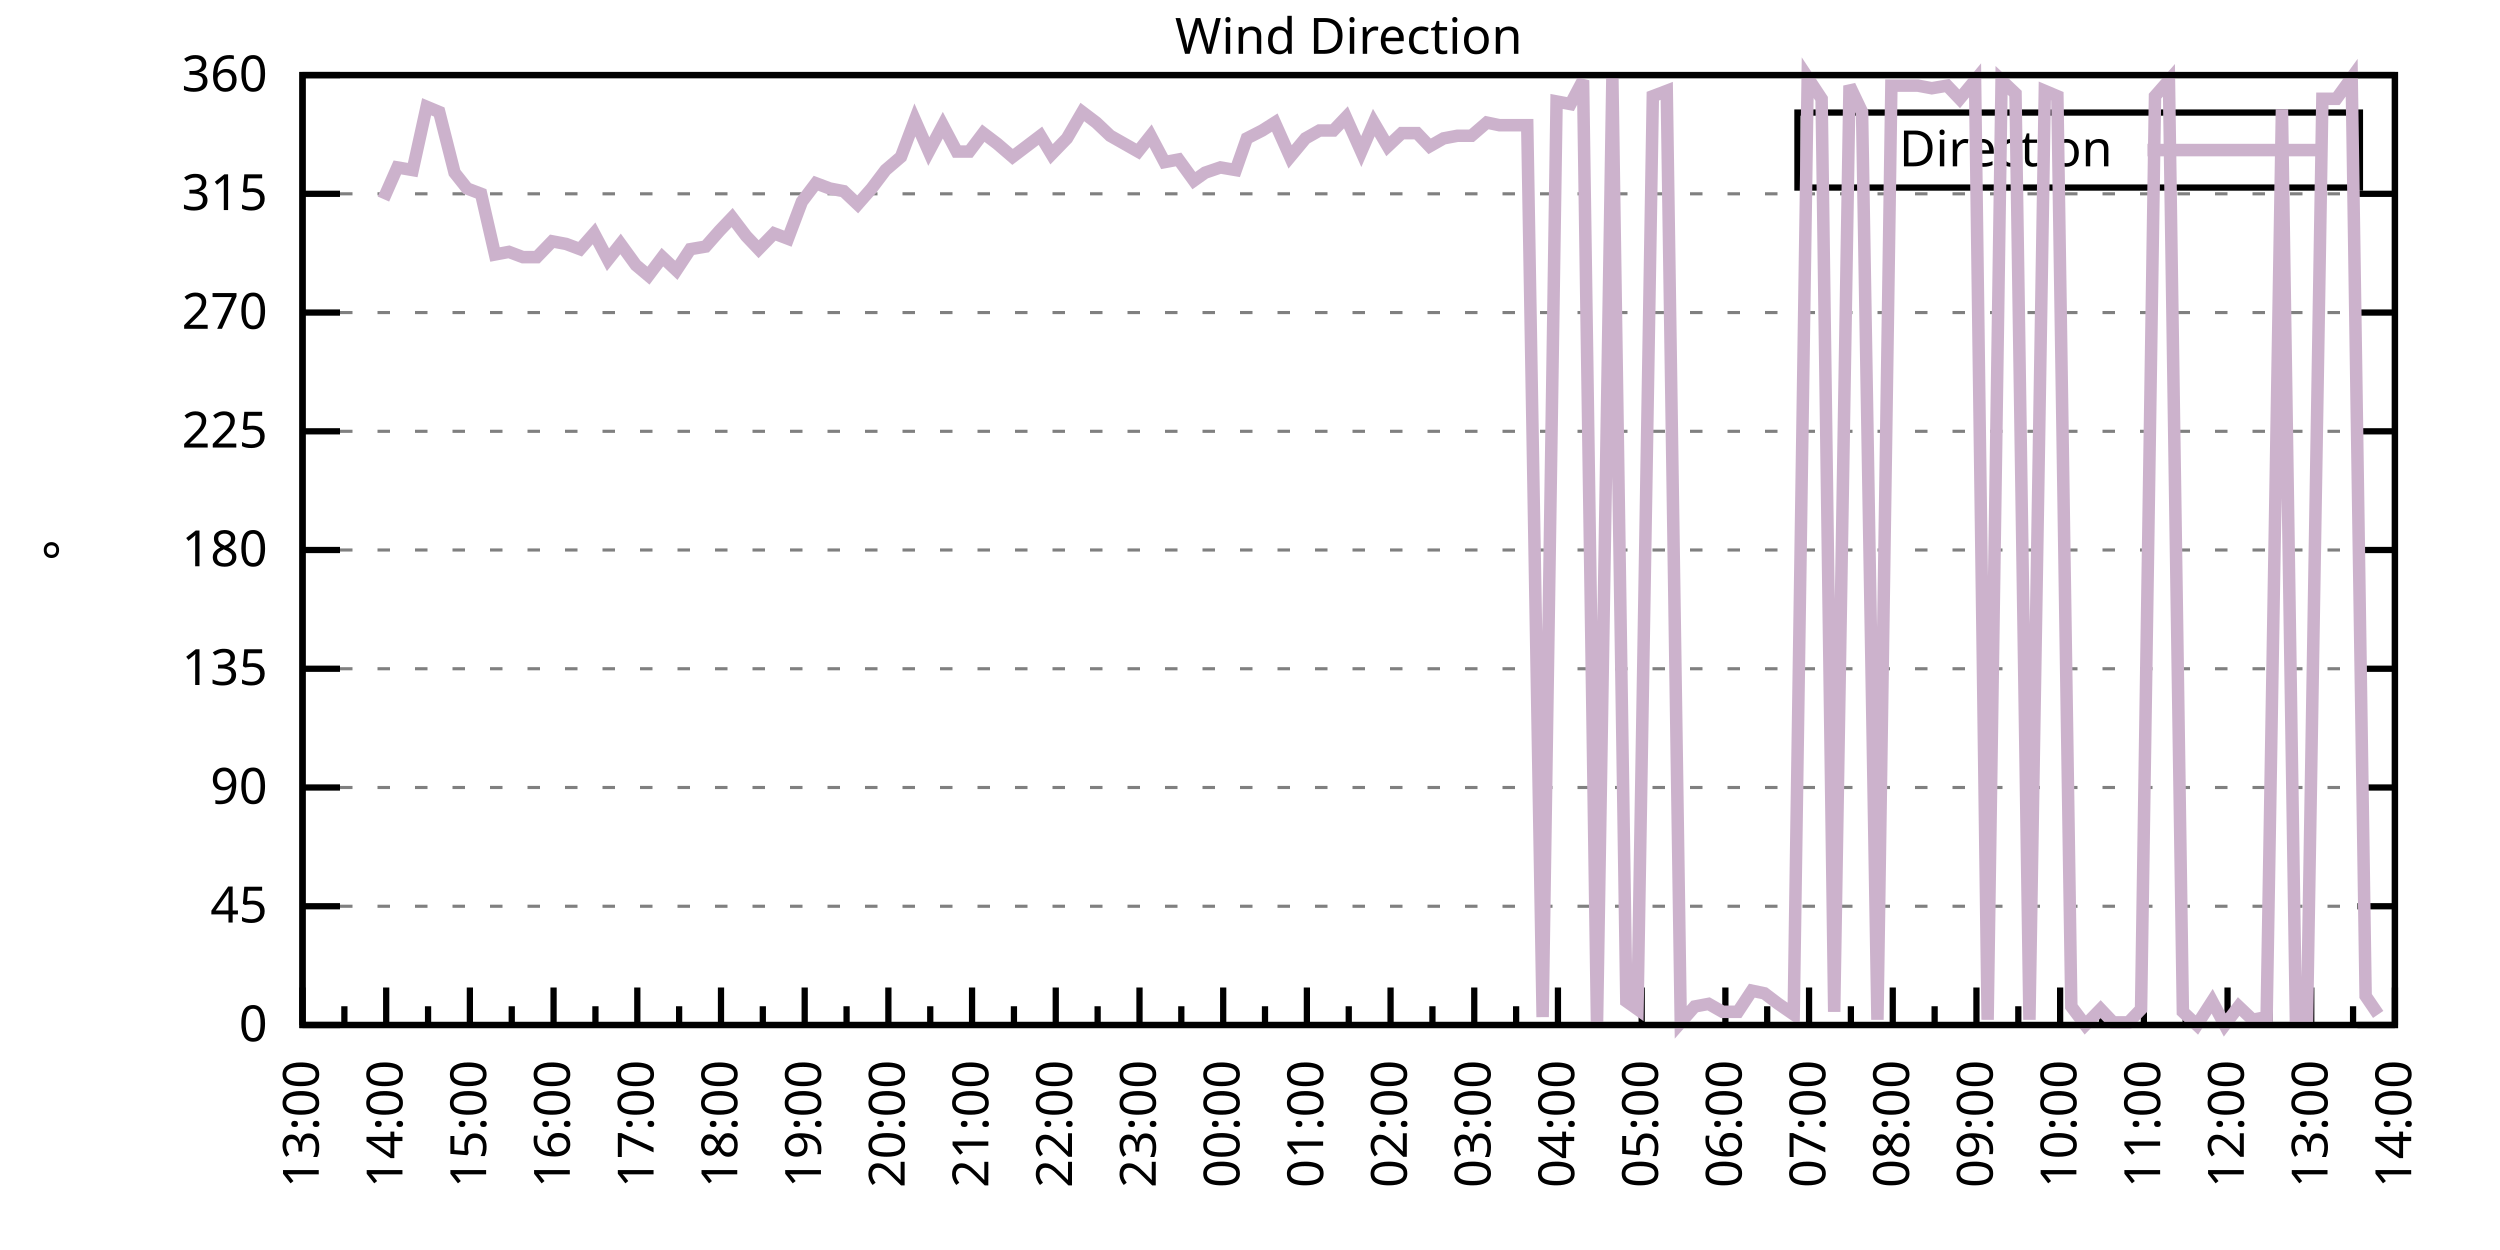
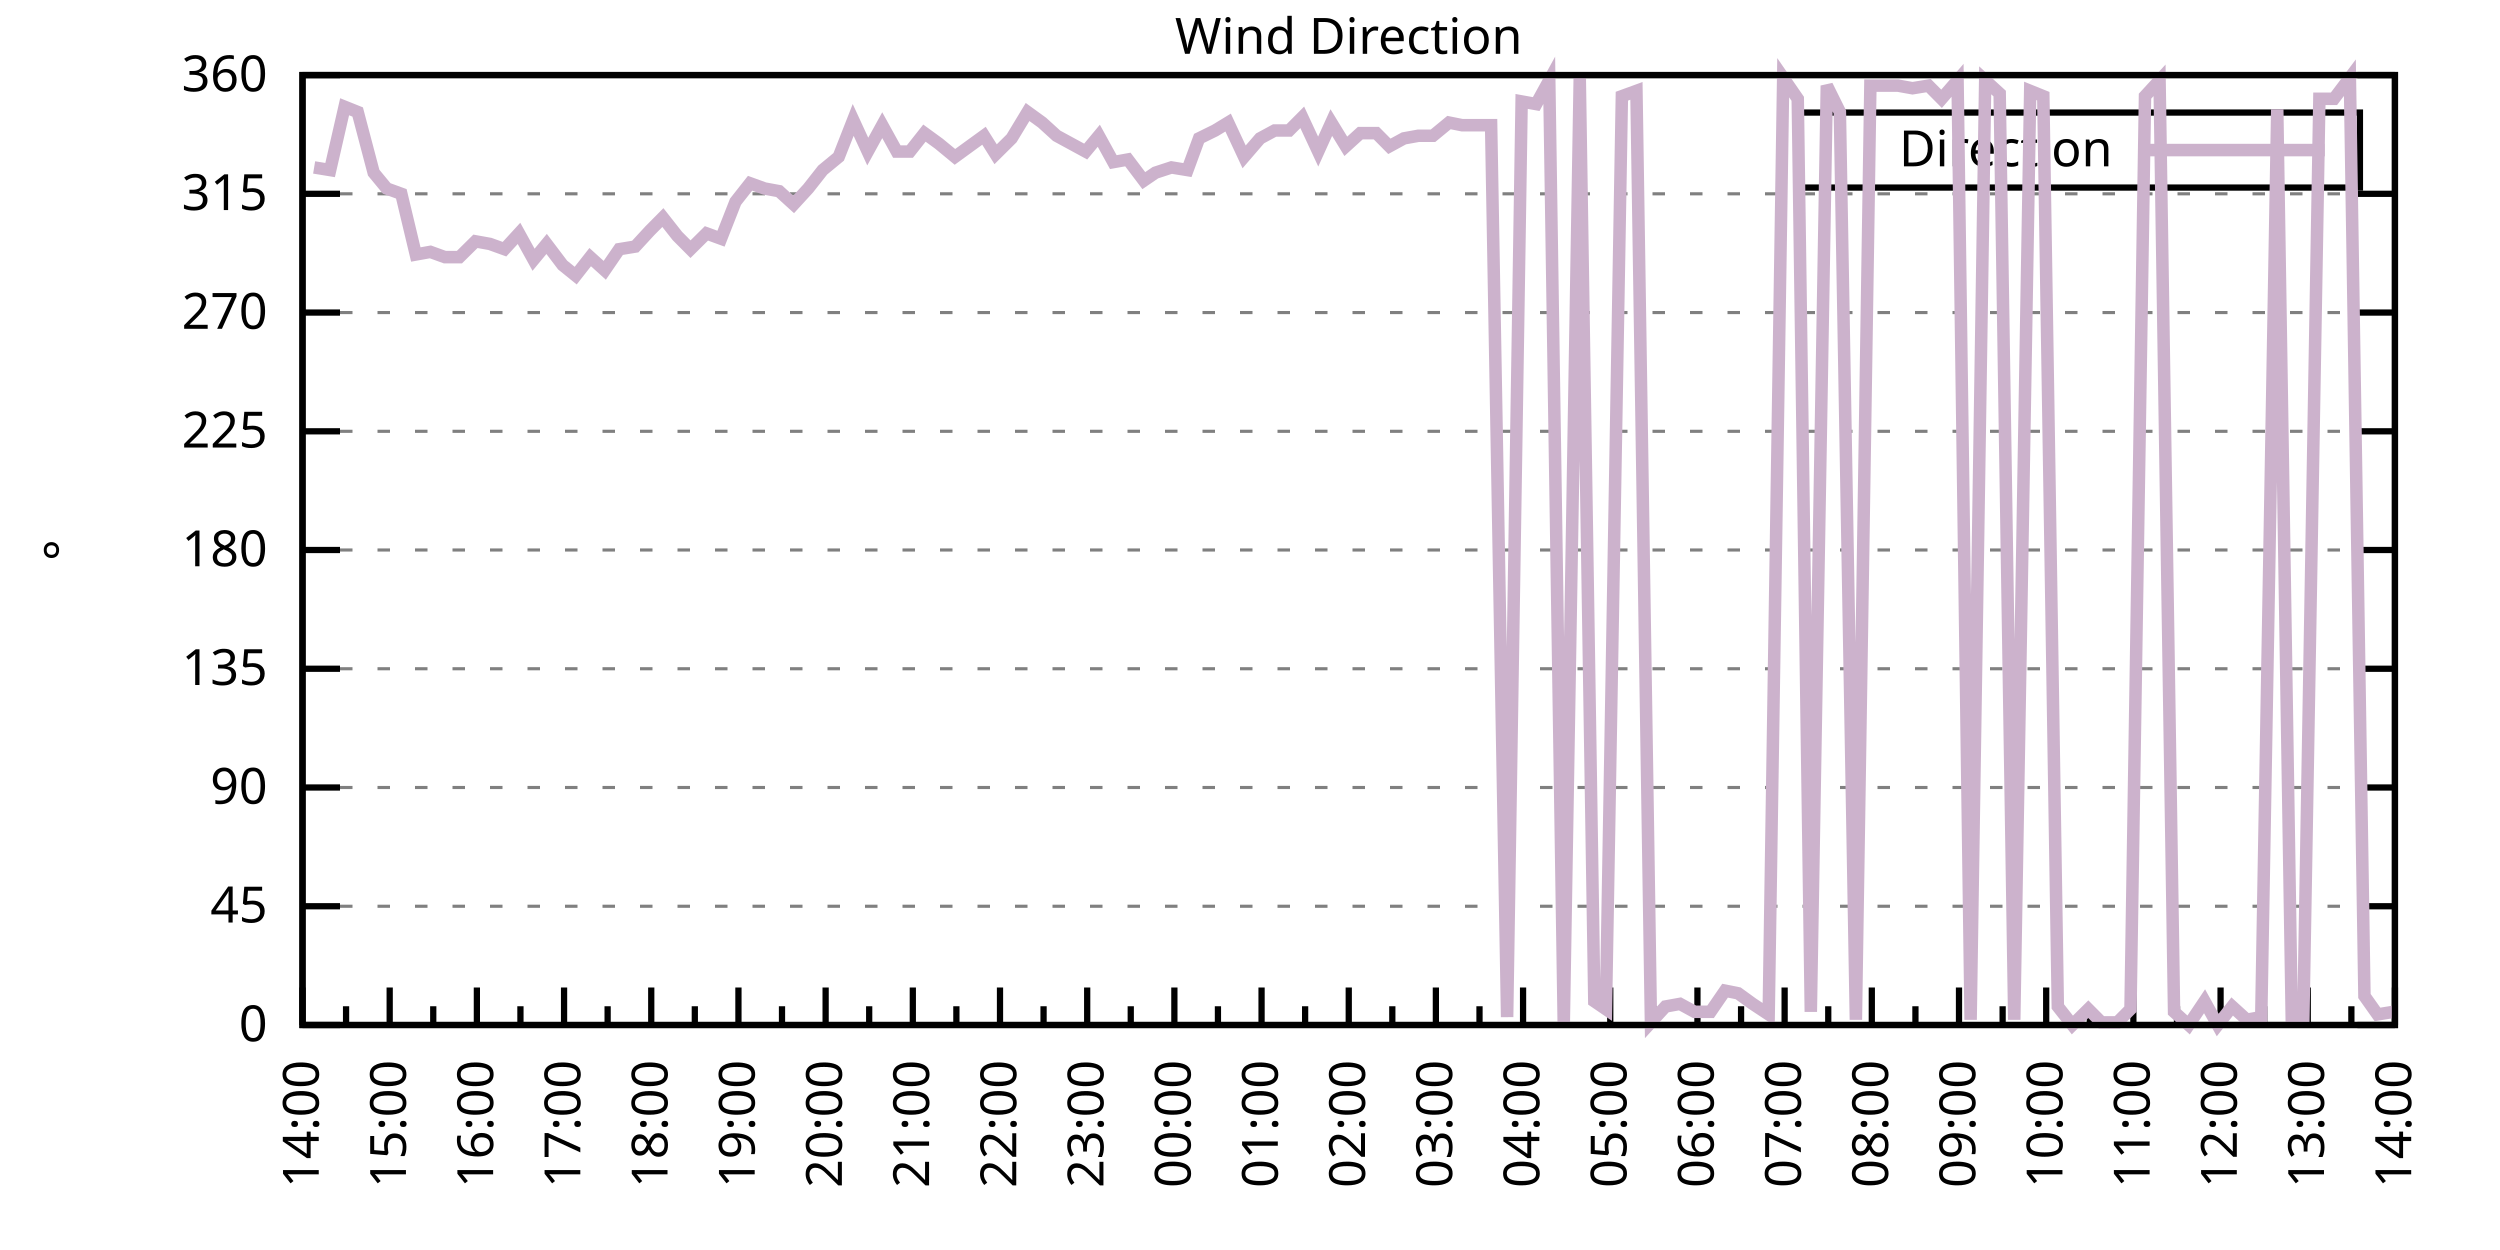
<svg xmlns="http://www.w3.org/2000/svg" xmlns:xlink="http://www.w3.org/1999/xlink" width="400" height="200" viewBox="0 0 400 200">
  <g id="gnuplot_canvas">
    <rect x="0" y="0" width="400" height="200" fill="none" />
    <defs>
      <circle id="gpDot" r="0.5" stroke-width="0.5" stroke="currentColor" />
      <path id="gpPt0" stroke-width="0.333" stroke="currentColor" d="M-1,0 h2 M0,-1 v2" />
      <path id="gpPt1" stroke-width="0.333" stroke="currentColor" d="M-1,-1 L1,1 M1,-1 L-1,1" />
      <path id="gpPt2" stroke-width="0.333" stroke="currentColor" d="M-1,0 L1,0 M0,-1 L0,1 M-1,-1 L1,1 M-1,1 L1,-1" />
      <rect id="gpPt3" stroke-width="0.333" stroke="currentColor" x="-1" y="-1" width="2" height="2" />
      <rect id="gpPt4" stroke-width="0.333" stroke="currentColor" fill="currentColor" x="-1" y="-1" width="2" height="2" />
      <circle id="gpPt5" stroke-width="0.333" stroke="currentColor" cx="0" cy="0" r="1" />
      <use xlink:href="#gpPt5" id="gpPt6" fill="currentColor" stroke="none" />
      <path id="gpPt7" stroke-width="0.333" stroke="currentColor" d="M0,-1.33 L-1.33,0.67 L1.33,0.67 z" />
      <use xlink:href="#gpPt7" id="gpPt8" fill="currentColor" stroke="none" />
      <use xlink:href="#gpPt7" id="gpPt9" stroke="currentColor" transform="rotate(180)" />
      <use xlink:href="#gpPt9" id="gpPt10" fill="currentColor" stroke="none" />
      <use xlink:href="#gpPt3" id="gpPt11" stroke="currentColor" transform="rotate(45)" />
      <use xlink:href="#gpPt11" id="gpPt12" fill="currentColor" stroke="none" />
      <path id="gpPt13" stroke-width="0.333" stroke="currentColor" d="M0,1.330 L1.265,0.411 L0.782,-1.067 L-0.782,-1.076 L-1.265,0.411 z" />
      <use xlink:href="#gpPt13" id="gpPt14" fill="currentColor" stroke="none" />
      <filter id="textbox" filterUnits="objectBoundingBox" x="0" y="0" height="1" width="1">
        <feFlood flood-color="white" flood-opacity="1" result="bgnd" />
        <feComposite in="SourceGraphic" in2="bgnd" operator="atop" />
      </filter>
      <filter id="greybox" filterUnits="objectBoundingBox" x="0" y="0" height="1" width="1">
        <feFlood flood-color="lightgrey" flood-opacity="1" result="grey" />
        <feComposite in="SourceGraphic" in2="grey" operator="atop" />
      </filter>
    </defs>
    <g fill="none" color="white" stroke="currentColor" stroke-width="1.00" stroke-linecap="butt" stroke-linejoin="miter">
</g>
    <g fill="none" color="black" stroke="currentColor" stroke-width="1.00" stroke-linecap="butt" stroke-linejoin="miter">
      <g stroke="none" shape-rendering="crispEdges">
        <polygon fill="rgb(255, 255, 255)" points="48.40,164.00 383.18,164.00 383.18,12.02 48.40,12.02 " />
      </g>
    </g>
    <g fill="none" color="black" stroke="currentColor" stroke-width="1.00" stroke-linecap="butt" stroke-linejoin="miter">
</g>
    <g fill="none" color="black" stroke="black" stroke-width="0.50" stroke-linecap="butt" stroke-linejoin="miter">
</g>
    <g fill="none" color="gray" stroke="currentColor" stroke-width="0.50" stroke-linecap="butt" stroke-linejoin="miter">
      <path stroke="gray" stroke-dasharray="2,4" class="gridline" d="M48.40,164.00 L383.19,164.00  " />
    </g>
    <g fill="none" color="gray" stroke="gray" stroke-width="1.00" stroke-linecap="butt" stroke-linejoin="miter">
</g>
    <g fill="none" color="black" stroke="currentColor" stroke-width="1.00" stroke-linecap="butt" stroke-linejoin="miter">
      <path stroke="black" d="M48.40,164.00 L54.40,164.00 M383.19,164.00 L377.19,164.00  " />
      <g transform="translate(42.80,166.60)" stroke="none" fill="black" font-family="Sans" font-size="8.00" text-anchor="end">
        <text>
          <tspan font-family="Sans"> 0</tspan>
        </text>
      </g>
    </g>
    <g fill="none" color="black" stroke="currentColor" stroke-width="1.00" stroke-linecap="butt" stroke-linejoin="miter">
</g>
    <g fill="none" color="black" stroke="black" stroke-width="0.50" stroke-linecap="butt" stroke-linejoin="miter">
</g>
    <g fill="none" color="gray" stroke="currentColor" stroke-width="0.50" stroke-linecap="butt" stroke-linejoin="miter">
      <path stroke="gray" stroke-dasharray="2,4" class="gridline" d="M48.40,145.00 L383.19,145.00  " />
    </g>
    <g fill="none" color="gray" stroke="gray" stroke-width="1.00" stroke-linecap="butt" stroke-linejoin="miter">
</g>
    <g fill="none" color="black" stroke="currentColor" stroke-width="1.00" stroke-linecap="butt" stroke-linejoin="miter">
      <path stroke="black" d="M48.40,145.00 L54.40,145.00 M383.19,145.00 L377.19,145.00  " />
      <g transform="translate(42.80,147.60)" stroke="none" fill="black" font-family="Sans" font-size="8.00" text-anchor="end">
        <text>
          <tspan font-family="Sans"> 45</tspan>
        </text>
      </g>
    </g>
    <g fill="none" color="black" stroke="currentColor" stroke-width="1.00" stroke-linecap="butt" stroke-linejoin="miter">
</g>
    <g fill="none" color="black" stroke="black" stroke-width="0.50" stroke-linecap="butt" stroke-linejoin="miter">
</g>
    <g fill="none" color="gray" stroke="currentColor" stroke-width="0.50" stroke-linecap="butt" stroke-linejoin="miter">
      <path stroke="gray" stroke-dasharray="2,4" class="gridline" d="M48.40,126.00 L383.19,126.00  " />
    </g>
    <g fill="none" color="gray" stroke="gray" stroke-width="1.00" stroke-linecap="butt" stroke-linejoin="miter">
</g>
    <g fill="none" color="black" stroke="currentColor" stroke-width="1.00" stroke-linecap="butt" stroke-linejoin="miter">
      <path stroke="black" d="M48.40,126.00 L54.40,126.00 M383.19,126.00 L377.19,126.00  " />
      <g transform="translate(42.80,128.60)" stroke="none" fill="black" font-family="Sans" font-size="8.00" text-anchor="end">
        <text>
          <tspan font-family="Sans"> 90</tspan>
        </text>
      </g>
    </g>
    <g fill="none" color="black" stroke="currentColor" stroke-width="1.00" stroke-linecap="butt" stroke-linejoin="miter">
</g>
    <g fill="none" color="black" stroke="black" stroke-width="0.50" stroke-linecap="butt" stroke-linejoin="miter">
</g>
    <g fill="none" color="gray" stroke="currentColor" stroke-width="0.50" stroke-linecap="butt" stroke-linejoin="miter">
      <path stroke="gray" stroke-dasharray="2,4" class="gridline" d="M48.40,107.00 L383.19,107.00  " />
    </g>
    <g fill="none" color="gray" stroke="gray" stroke-width="1.00" stroke-linecap="butt" stroke-linejoin="miter">
</g>
    <g fill="none" color="black" stroke="currentColor" stroke-width="1.00" stroke-linecap="butt" stroke-linejoin="miter">
      <path stroke="black" d="M48.40,107.00 L54.40,107.00 M383.19,107.00 L377.19,107.00  " />
      <g transform="translate(42.80,109.60)" stroke="none" fill="black" font-family="Sans" font-size="8.00" text-anchor="end">
        <text>
          <tspan font-family="Sans"> 135</tspan>
        </text>
      </g>
    </g>
    <g fill="none" color="black" stroke="currentColor" stroke-width="1.00" stroke-linecap="butt" stroke-linejoin="miter">
</g>
    <g fill="none" color="black" stroke="black" stroke-width="0.50" stroke-linecap="butt" stroke-linejoin="miter">
</g>
    <g fill="none" color="gray" stroke="currentColor" stroke-width="0.50" stroke-linecap="butt" stroke-linejoin="miter">
      <path stroke="gray" stroke-dasharray="2,4" class="gridline" d="M48.40,88.00 L383.19,88.00  " />
    </g>
    <g fill="none" color="gray" stroke="gray" stroke-width="1.00" stroke-linecap="butt" stroke-linejoin="miter">
</g>
    <g fill="none" color="black" stroke="currentColor" stroke-width="1.00" stroke-linecap="butt" stroke-linejoin="miter">
      <path stroke="black" d="M48.40,88.00 L54.40,88.00 M383.19,88.00 L377.19,88.00  " />
      <g transform="translate(42.80,90.60)" stroke="none" fill="black" font-family="Sans" font-size="8.00" text-anchor="end">
        <text>
          <tspan font-family="Sans"> 180</tspan>
        </text>
      </g>
    </g>
    <g fill="none" color="black" stroke="currentColor" stroke-width="1.00" stroke-linecap="butt" stroke-linejoin="miter">
</g>
    <g fill="none" color="black" stroke="black" stroke-width="0.50" stroke-linecap="butt" stroke-linejoin="miter">
</g>
    <g fill="none" color="gray" stroke="currentColor" stroke-width="0.50" stroke-linecap="butt" stroke-linejoin="miter">
      <path stroke="gray" stroke-dasharray="2,4" class="gridline" d="M48.40,69.01 L383.19,69.01  " />
    </g>
    <g fill="none" color="gray" stroke="gray" stroke-width="1.00" stroke-linecap="butt" stroke-linejoin="miter">
</g>
    <g fill="none" color="black" stroke="currentColor" stroke-width="1.00" stroke-linecap="butt" stroke-linejoin="miter">
      <path stroke="black" d="M48.40,69.01 L54.40,69.01 M383.19,69.01 L377.19,69.01  " />
      <g transform="translate(42.80,71.61)" stroke="none" fill="black" font-family="Sans" font-size="8.00" text-anchor="end">
        <text>
          <tspan font-family="Sans"> 225</tspan>
        </text>
      </g>
    </g>
    <g fill="none" color="black" stroke="currentColor" stroke-width="1.00" stroke-linecap="butt" stroke-linejoin="miter">
</g>
    <g fill="none" color="black" stroke="black" stroke-width="0.50" stroke-linecap="butt" stroke-linejoin="miter">
</g>
    <g fill="none" color="gray" stroke="currentColor" stroke-width="0.50" stroke-linecap="butt" stroke-linejoin="miter">
      <path stroke="gray" stroke-dasharray="2,4" class="gridline" d="M48.40,50.01 L383.19,50.01  " />
    </g>
    <g fill="none" color="gray" stroke="gray" stroke-width="1.00" stroke-linecap="butt" stroke-linejoin="miter">
</g>
    <g fill="none" color="black" stroke="currentColor" stroke-width="1.00" stroke-linecap="butt" stroke-linejoin="miter">
      <path stroke="black" d="M48.40,50.01 L54.40,50.01 M383.19,50.01 L377.19,50.01  " />
      <g transform="translate(42.80,52.61)" stroke="none" fill="black" font-family="Sans" font-size="8.00" text-anchor="end">
        <text>
          <tspan font-family="Sans"> 270</tspan>
        </text>
      </g>
    </g>
    <g fill="none" color="black" stroke="currentColor" stroke-width="1.00" stroke-linecap="butt" stroke-linejoin="miter">
</g>
    <g fill="none" color="black" stroke="black" stroke-width="0.50" stroke-linecap="butt" stroke-linejoin="miter">
</g>
    <g fill="none" color="gray" stroke="currentColor" stroke-width="0.50" stroke-linecap="butt" stroke-linejoin="miter">
      <path stroke="gray" stroke-dasharray="2,4" class="gridline" d="M48.40,31.01 L383.19,31.01  " />
    </g>
    <g fill="none" color="gray" stroke="gray" stroke-width="1.00" stroke-linecap="butt" stroke-linejoin="miter">
</g>
    <g fill="none" color="black" stroke="currentColor" stroke-width="1.00" stroke-linecap="butt" stroke-linejoin="miter">
      <path stroke="black" d="M48.40,31.01 L54.40,31.01 M383.19,31.01 L377.19,31.01  " />
      <g transform="translate(42.80,33.61)" stroke="none" fill="black" font-family="Sans" font-size="8.00" text-anchor="end">
        <text>
          <tspan font-family="Sans"> 315</tspan>
        </text>
      </g>
    </g>
    <g fill="none" color="black" stroke="currentColor" stroke-width="1.00" stroke-linecap="butt" stroke-linejoin="miter">
</g>
    <g fill="none" color="black" stroke="black" stroke-width="0.50" stroke-linecap="butt" stroke-linejoin="miter">
</g>
    <g fill="none" color="gray" stroke="currentColor" stroke-width="0.50" stroke-linecap="butt" stroke-linejoin="miter">
      <path stroke="gray" stroke-dasharray="2,4" class="gridline" d="M48.40,12.01 L383.19,12.01  " />
    </g>
    <g fill="none" color="gray" stroke="gray" stroke-width="1.00" stroke-linecap="butt" stroke-linejoin="miter">
</g>
    <g fill="none" color="black" stroke="currentColor" stroke-width="1.00" stroke-linecap="butt" stroke-linejoin="miter">
      <path stroke="black" d="M48.40,12.01 L54.40,12.01 M383.19,12.01 L377.19,12.01  " />
      <g transform="translate(42.80,14.61)" stroke="none" fill="black" font-family="Sans" font-size="8.00" text-anchor="end">
        <text>
          <tspan font-family="Sans"> 360</tspan>
        </text>
      </g>
    </g>
    <g fill="none" color="black" stroke="currentColor" stroke-width="1.00" stroke-linecap="butt" stroke-linejoin="miter">
      <path stroke="black" d="M48.40,164.00 L48.40,158.00  " />
      <g transform="translate(51.00,169.60) rotate(270)" stroke="none" fill="black" font-family="Sans" font-size="8.00" text-anchor="end">
        <text>
+           <tspan font-family="Sans">14:00</tspan>
+         </text>
+       </g>
+     </g>
+     <g fill="none" color="black" stroke="currentColor" stroke-width="1.00" stroke-linecap="butt" stroke-linejoin="miter">
+       <path stroke="black" d="M55.37,164.00 L55.37,161.00 M62.35,164.00 L62.35,158.00  " />
+       <g transform="translate(64.95,169.60) rotate(270)" stroke="none" fill="black" font-family="Sans" font-size="8.00" text-anchor="end">
+         <text>
+           <tspan font-family="Sans">15:00</tspan>
+         </text>
+       </g>
+     </g>
+     <g fill="none" color="black" stroke="currentColor" stroke-width="1.00" stroke-linecap="butt" stroke-linejoin="miter">
+       <path stroke="black" d="M69.32,164.00 L69.32,161.00 M76.30,164.00 L76.30,158.00  " />
+       <g transform="translate(78.90,169.60) rotate(270)" stroke="none" fill="black" font-family="Sans" font-size="8.00" text-anchor="end">
+         <text>
+           <tspan font-family="Sans">16:00</tspan>
+         </text>
+       </g>
+     </g>
+     <g fill="none" color="black" stroke="currentColor" stroke-width="1.00" stroke-linecap="butt" stroke-linejoin="miter">
+       <path stroke="black" d="M83.27,164.00 L83.27,161.00 M90.25,164.00 L90.25,158.00  " />
+       <g transform="translate(92.85,169.60) rotate(270)" stroke="none" fill="black" font-family="Sans" font-size="8.00" text-anchor="end">
+         <text>
+           <tspan font-family="Sans">17:00</tspan>
+         </text>
+       </g>
+     </g>
+     <g fill="none" color="black" stroke="currentColor" stroke-width="1.00" stroke-linecap="butt" stroke-linejoin="miter">
+       <path stroke="black" d="M97.22,164.00 L97.22,161.00 M104.20,164.00 L104.20,158.00  " />
+       <g transform="translate(106.80,169.60) rotate(270)" stroke="none" fill="black" font-family="Sans" font-size="8.00" text-anchor="end">
+         <text>
+           <tspan font-family="Sans">18:00</tspan>
+         </text>
+       </g>
+     </g>
+     <g fill="none" color="black" stroke="currentColor" stroke-width="1.00" stroke-linecap="butt" stroke-linejoin="miter">
+       <path stroke="black" d="M111.17,164.00 L111.17,161.00 M118.15,164.00 L118.15,158.00  " />
+       <g transform="translate(120.75,169.60) rotate(270)" stroke="none" fill="black" font-family="Sans" font-size="8.00" text-anchor="end">
+         <text>
+           <tspan font-family="Sans">19:00</tspan>
+         </text>
+       </g>
+     </g>
+     <g fill="none" color="black" stroke="currentColor" stroke-width="1.00" stroke-linecap="butt" stroke-linejoin="miter">
+       <path stroke="black" d="M125.12,164.00 L125.12,161.00 M132.10,164.00 L132.10,158.00  " />
+       <g transform="translate(134.70,169.60) rotate(270)" stroke="none" fill="black" font-family="Sans" font-size="8.00" text-anchor="end">
+         <text>
+           <tspan font-family="Sans">20:00</tspan>
+         </text>
+       </g>
+     </g>
+     <g fill="none" color="black" stroke="currentColor" stroke-width="1.00" stroke-linecap="butt" stroke-linejoin="miter">
+       <path stroke="black" d="M139.07,164.00 L139.07,161.00 M146.05,164.00 L146.05,158.00  " />
+       <g transform="translate(148.65,169.60) rotate(270)" stroke="none" fill="black" font-family="Sans" font-size="8.00" text-anchor="end">
+         <text>
+           <tspan font-family="Sans">21:00</tspan>
+         </text>
+       </g>
+     </g>
+     <g fill="none" color="black" stroke="currentColor" stroke-width="1.00" stroke-linecap="butt" stroke-linejoin="miter">
+       <path stroke="black" d="M153.02,164.00 L153.02,161.00 M160.00,164.00 L160.00,158.00  " />
+       <g transform="translate(162.60,169.60) rotate(270)" stroke="none" fill="black" font-family="Sans" font-size="8.00" text-anchor="end">
+         <text>
+           <tspan font-family="Sans">22:00</tspan>
+         </text>
+       </g>
+     </g>
+     <g fill="none" color="black" stroke="currentColor" stroke-width="1.00" stroke-linecap="butt" stroke-linejoin="miter">
+       <path stroke="black" d="M166.97,164.00 L166.97,161.00 M173.95,164.00 L173.95,158.00  " />
+       <g transform="translate(176.55,169.60) rotate(270)" stroke="none" fill="black" font-family="Sans" font-size="8.00" text-anchor="end">
+         <text>
+           <tspan font-family="Sans">23:00</tspan>
+         </text>
+       </g>
+     </g>
+     <g fill="none" color="black" stroke="currentColor" stroke-width="1.00" stroke-linecap="butt" stroke-linejoin="miter">
+       <path stroke="black" d="M180.92,164.00 L180.92,161.00 M187.90,164.00 L187.90,158.00  " />
+       <g transform="translate(190.50,169.60) rotate(270)" stroke="none" fill="black" font-family="Sans" font-size="8.00" text-anchor="end">
+         <text>
+           <tspan font-family="Sans">00:00</tspan>
+         </text>
+       </g>
+     </g>
+     <g fill="none" color="black" stroke="currentColor" stroke-width="1.00" stroke-linecap="butt" stroke-linejoin="miter">
+       <path stroke="black" d="M194.87,164.00 L194.87,161.00 M201.85,164.00 L201.85,158.00  " />
+       <g transform="translate(204.45,169.60) rotate(270)" stroke="none" fill="black" font-family="Sans" font-size="8.00" text-anchor="end">
+         <text>
+           <tspan font-family="Sans">01:00</tspan>
+         </text>
+       </g>
+     </g>
+     <g fill="none" color="black" stroke="currentColor" stroke-width="1.00" stroke-linecap="butt" stroke-linejoin="miter">
+       <path stroke="black" d="M208.82,164.00 L208.82,161.00 M215.80,164.00 L215.80,158.00  " />
+       <g transform="translate(218.40,169.60) rotate(270)" stroke="none" fill="black" font-family="Sans" font-size="8.00" text-anchor="end">
+         <text>
+           <tspan font-family="Sans">02:00</tspan>
+         </text>
+       </g>
+     </g>
+     <g fill="none" color="black" stroke="currentColor" stroke-width="1.00" stroke-linecap="butt" stroke-linejoin="miter">
+       <path stroke="black" d="M222.77,164.00 L222.77,161.00 M229.74,164.00 L229.74,158.00  " />
+       <g transform="translate(232.34,169.60) rotate(270)" stroke="none" fill="black" font-family="Sans" font-size="8.00" text-anchor="end">
+         <text>
+           <tspan font-family="Sans">03:00</tspan>
+         </text>
+       </g>
+     </g>
+     <g fill="none" color="black" stroke="currentColor" stroke-width="1.00" stroke-linecap="butt" stroke-linejoin="miter">
+       <path stroke="black" d="M236.72,164.00 L236.72,161.00 M243.69,164.00 L243.69,158.00  " />
+       <g transform="translate(246.29,169.60) rotate(270)" stroke="none" fill="black" font-family="Sans" font-size="8.00" text-anchor="end">
+         <text>
+           <tspan font-family="Sans">04:00</tspan>
+         </text>
+       </g>
+     </g>
+     <g fill="none" color="black" stroke="currentColor" stroke-width="1.00" stroke-linecap="butt" stroke-linejoin="miter">
+       <path stroke="black" d="M250.67,164.00 L250.67,161.00 M257.64,164.00 L257.64,158.00  " />
+       <g transform="translate(260.24,169.60) rotate(270)" stroke="none" fill="black" font-family="Sans" font-size="8.00" text-anchor="end">
+         <text>
+           <tspan font-family="Sans">05:00</tspan>
+         </text>
+       </g>
+     </g>
+     <g fill="none" color="black" stroke="currentColor" stroke-width="1.00" stroke-linecap="butt" stroke-linejoin="miter">
+       <path stroke="black" d="M264.62,164.00 L264.62,161.00 M271.59,164.00 L271.59,158.00  " />
+       <g transform="translate(274.19,169.60) rotate(270)" stroke="none" fill="black" font-family="Sans" font-size="8.00" text-anchor="end">
+         <text>
+           <tspan font-family="Sans">06:00</tspan>
+         </text>
+       </g>
+     </g>
+     <g fill="none" color="black" stroke="currentColor" stroke-width="1.00" stroke-linecap="butt" stroke-linejoin="miter">
+       <path stroke="black" d="M278.57,164.00 L278.57,161.00 M285.54,164.00 L285.54,158.00  " />
+       <g transform="translate(288.14,169.60) rotate(270)" stroke="none" fill="black" font-family="Sans" font-size="8.00" text-anchor="end">
+         <text>
+           <tspan font-family="Sans">07:00</tspan>
+         </text>
+       </g>
+     </g>
+     <g fill="none" color="black" stroke="currentColor" stroke-width="1.00" stroke-linecap="butt" stroke-linejoin="miter">
+       <path stroke="black" d="M292.52,164.00 L292.52,161.00 M299.49,164.00 L299.49,158.00  " />
+       <g transform="translate(302.09,169.60) rotate(270)" stroke="none" fill="black" font-family="Sans" font-size="8.00" text-anchor="end">
+         <text>
+           <tspan font-family="Sans">08:00</tspan>
+         </text>
+       </g>
+     </g>
+     <g fill="none" color="black" stroke="currentColor" stroke-width="1.00" stroke-linecap="butt" stroke-linejoin="miter">
+       <path stroke="black" d="M306.47,164.00 L306.47,161.00 M313.44,164.00 L313.44,158.00  " />
+       <g transform="translate(316.04,169.60) rotate(270)" stroke="none" fill="black" font-family="Sans" font-size="8.00" text-anchor="end">
+         <text>
+           <tspan font-family="Sans">09:00</tspan>
+         </text>
+       </g>
+     </g>
+     <g fill="none" color="black" stroke="currentColor" stroke-width="1.00" stroke-linecap="butt" stroke-linejoin="miter">
+       <path stroke="black" d="M320.42,164.00 L320.42,161.00 M327.39,164.00 L327.39,158.00  " />
+       <g transform="translate(329.99,169.60) rotate(270)" stroke="none" fill="black" font-family="Sans" font-size="8.00" text-anchor="end">
+         <text>
+           <tspan font-family="Sans">10:00</tspan>
+         </text>
+       </g>
+     </g>
+     <g fill="none" color="black" stroke="currentColor" stroke-width="1.00" stroke-linecap="butt" stroke-linejoin="miter">
+       <path stroke="black" d="M334.37,164.00 L334.37,161.00 M341.34,164.00 L341.34,158.00  " />
+       <g transform="translate(343.94,169.60) rotate(270)" stroke="none" fill="black" font-family="Sans" font-size="8.00" text-anchor="end">
+         <text>
+           <tspan font-family="Sans">11:00</tspan>
+         </text>
+       </g>
+     </g>
+     <g fill="none" color="black" stroke="currentColor" stroke-width="1.00" stroke-linecap="butt" stroke-linejoin="miter">
+       <path stroke="black" d="M348.32,164.00 L348.32,161.00 M355.29,164.00 L355.29,158.00  " />
+       <g transform="translate(357.89,169.60) rotate(270)" stroke="none" fill="black" font-family="Sans" font-size="8.00" text-anchor="end">
+         <text>
+           <tspan font-family="Sans">12:00</tspan>
+         </text>
+       </g>
+     </g>
+     <g fill="none" color="black" stroke="currentColor" stroke-width="1.00" stroke-linecap="butt" stroke-linejoin="miter">
+       <path stroke="black" d="M362.27,164.00 L362.27,161.00 M369.24,164.00 L369.24,158.00  " />
+       <g transform="translate(371.84,169.60) rotate(270)" stroke="none" fill="black" font-family="Sans" font-size="8.00" text-anchor="end">
+         <text>
          <tspan font-family="Sans">13:00</tspan>
        </text>
      </g>
    </g>
    <g fill="none" color="black" stroke="currentColor" stroke-width="1.00" stroke-linecap="butt" stroke-linejoin="miter">
-       <path stroke="black" d="M55.10,164.00 L55.10,161.00 M61.79,164.00 L61.79,158.00  " />
-       <g transform="translate(64.39,169.60) rotate(270)" stroke="none" fill="black" font-family="Sans" font-size="8.00" text-anchor="end">
-         <text>
-           <tspan font-family="Sans">14:00</tspan>
-         </text>
-       </g>
-     </g>
-     <g fill="none" color="black" stroke="currentColor" stroke-width="1.00" stroke-linecap="butt" stroke-linejoin="miter">
-       <path stroke="black" d="M68.49,164.00 L68.49,161.00 M75.18,164.00 L75.18,158.00  " />
-       <g transform="translate(77.78,169.60) rotate(270)" stroke="none" fill="black" font-family="Sans" font-size="8.00" text-anchor="end">
-         <text>
-           <tspan font-family="Sans">15:00</tspan>
-         </text>
-       </g>
-     </g>
-     <g fill="none" color="black" stroke="currentColor" stroke-width="1.00" stroke-linecap="butt" stroke-linejoin="miter">
-       <path stroke="black" d="M81.88,164.00 L81.88,161.00 M88.57,164.00 L88.57,158.00  " />
-       <g transform="translate(91.17,169.60) rotate(270)" stroke="none" fill="black" font-family="Sans" font-size="8.00" text-anchor="end">
-         <text>
-           <tspan font-family="Sans">16:00</tspan>
-         </text>
-       </g>
-     </g>
-     <g fill="none" color="black" stroke="currentColor" stroke-width="1.00" stroke-linecap="butt" stroke-linejoin="miter">
-       <path stroke="black" d="M95.27,164.00 L95.27,161.00 M101.97,164.00 L101.97,158.00  " />
-       <g transform="translate(104.57,169.60) rotate(270)" stroke="none" fill="black" font-family="Sans" font-size="8.00" text-anchor="end">
-         <text>
-           <tspan font-family="Sans">17:00</tspan>
-         </text>
-       </g>
-     </g>
-     <g fill="none" color="black" stroke="currentColor" stroke-width="1.00" stroke-linecap="butt" stroke-linejoin="miter">
-       <path stroke="black" d="M108.66,164.00 L108.66,161.00 M115.36,164.00 L115.36,158.00  " />
-       <g transform="translate(117.96,169.60) rotate(270)" stroke="none" fill="black" font-family="Sans" font-size="8.00" text-anchor="end">
-         <text>
-           <tspan font-family="Sans">18:00</tspan>
-         </text>
-       </g>
-     </g>
-     <g fill="none" color="black" stroke="currentColor" stroke-width="1.00" stroke-linecap="butt" stroke-linejoin="miter">
-       <path stroke="black" d="M122.05,164.00 L122.05,161.00 M128.75,164.00 L128.75,158.00  " />
-       <g transform="translate(131.35,169.60) rotate(270)" stroke="none" fill="black" font-family="Sans" font-size="8.00" text-anchor="end">
-         <text>
-           <tspan font-family="Sans">19:00</tspan>
-         </text>
-       </g>
-     </g>
-     <g fill="none" color="black" stroke="currentColor" stroke-width="1.00" stroke-linecap="butt" stroke-linejoin="miter">
-       <path stroke="black" d="M135.45,164.00 L135.45,161.00 M142.14,164.00 L142.14,158.00  " />
-       <g transform="translate(144.74,169.60) rotate(270)" stroke="none" fill="black" font-family="Sans" font-size="8.00" text-anchor="end">
-         <text>
-           <tspan font-family="Sans">20:00</tspan>
-         </text>
-       </g>
-     </g>
-     <g fill="none" color="black" stroke="currentColor" stroke-width="1.00" stroke-linecap="butt" stroke-linejoin="miter">
-       <path stroke="black" d="M148.84,164.00 L148.84,161.00 M155.53,164.00 L155.53,158.00  " />
-       <g transform="translate(158.13,169.60) rotate(270)" stroke="none" fill="black" font-family="Sans" font-size="8.00" text-anchor="end">
-         <text>
-           <tspan font-family="Sans">21:00</tspan>
-         </text>
-       </g>
-     </g>
-     <g fill="none" color="black" stroke="currentColor" stroke-width="1.00" stroke-linecap="butt" stroke-linejoin="miter">
-       <path stroke="black" d="M162.23,164.00 L162.23,161.00 M168.92,164.00 L168.92,158.00  " />
-       <g transform="translate(171.52,169.60) rotate(270)" stroke="none" fill="black" font-family="Sans" font-size="8.00" text-anchor="end">
-         <text>
-           <tspan font-family="Sans">22:00</tspan>
-         </text>
-       </g>
-     </g>
-     <g fill="none" color="black" stroke="currentColor" stroke-width="1.00" stroke-linecap="butt" stroke-linejoin="miter">
-       <path stroke="black" d="M175.62,164.00 L175.62,161.00 M182.32,164.00 L182.32,158.00  " />
-       <g transform="translate(184.92,169.60) rotate(270)" stroke="none" fill="black" font-family="Sans" font-size="8.00" text-anchor="end">
-         <text>
-           <tspan font-family="Sans">23:00</tspan>
-         </text>
-       </g>
-     </g>
-     <g fill="none" color="black" stroke="currentColor" stroke-width="1.00" stroke-linecap="butt" stroke-linejoin="miter">
-       <path stroke="black" d="M189.01,164.00 L189.01,161.00 M195.71,164.00 L195.71,158.00  " />
-       <g transform="translate(198.31,169.60) rotate(270)" stroke="none" fill="black" font-family="Sans" font-size="8.00" text-anchor="end">
-         <text>
-           <tspan font-family="Sans">00:00</tspan>
-         </text>
-       </g>
-     </g>
-     <g fill="none" color="black" stroke="currentColor" stroke-width="1.00" stroke-linecap="butt" stroke-linejoin="miter">
-       <path stroke="black" d="M202.40,164.00 L202.40,161.00 M209.10,164.00 L209.10,158.00  " />
-       <g transform="translate(211.70,169.60) rotate(270)" stroke="none" fill="black" font-family="Sans" font-size="8.00" text-anchor="end">
-         <text>
-           <tspan font-family="Sans">01:00</tspan>
-         </text>
-       </g>
-     </g>
-     <g fill="none" color="black" stroke="currentColor" stroke-width="1.00" stroke-linecap="butt" stroke-linejoin="miter">
-       <path stroke="black" d="M215.80,164.00 L215.80,161.00 M222.49,164.00 L222.49,158.00  " />
-       <g transform="translate(225.09,169.60) rotate(270)" stroke="none" fill="black" font-family="Sans" font-size="8.00" text-anchor="end">
-         <text>
-           <tspan font-family="Sans">02:00</tspan>
-         </text>
-       </g>
-     </g>
-     <g fill="none" color="black" stroke="currentColor" stroke-width="1.00" stroke-linecap="butt" stroke-linejoin="miter">
-       <path stroke="black" d="M229.19,164.00 L229.19,161.00 M235.88,164.00 L235.88,158.00  " />
-       <g transform="translate(238.48,169.60) rotate(270)" stroke="none" fill="black" font-family="Sans" font-size="8.00" text-anchor="end">
-         <text>
-           <tspan font-family="Sans">03:00</tspan>
-         </text>
-       </g>
-     </g>
-     <g fill="none" color="black" stroke="currentColor" stroke-width="1.00" stroke-linecap="butt" stroke-linejoin="miter">
-       <path stroke="black" d="M242.58,164.00 L242.58,161.00 M249.27,164.00 L249.27,158.00  " />
-       <g transform="translate(251.87,169.60) rotate(270)" stroke="none" fill="black" font-family="Sans" font-size="8.00" text-anchor="end">
-         <text>
-           <tspan font-family="Sans">04:00</tspan>
-         </text>
-       </g>
-     </g>
-     <g fill="none" color="black" stroke="currentColor" stroke-width="1.00" stroke-linecap="butt" stroke-linejoin="miter">
-       <path stroke="black" d="M255.97,164.00 L255.97,161.00 M262.67,164.00 L262.67,158.00  " />
-       <g transform="translate(265.27,169.60) rotate(270)" stroke="none" fill="black" font-family="Sans" font-size="8.00" text-anchor="end">
-         <text>
-           <tspan font-family="Sans">05:00</tspan>
-         </text>
-       </g>
-     </g>
-     <g fill="none" color="black" stroke="currentColor" stroke-width="1.00" stroke-linecap="butt" stroke-linejoin="miter">
-       <path stroke="black" d="M269.36,164.00 L269.36,161.00 M276.06,164.00 L276.06,158.00  " />
-       <g transform="translate(278.66,169.60) rotate(270)" stroke="none" fill="black" font-family="Sans" font-size="8.00" text-anchor="end">
-         <text>
-           <tspan font-family="Sans">06:00</tspan>
-         </text>
-       </g>
-     </g>
-     <g fill="none" color="black" stroke="currentColor" stroke-width="1.00" stroke-linecap="butt" stroke-linejoin="miter">
-       <path stroke="black" d="M282.75,164.00 L282.75,161.00 M289.45,164.00 L289.45,158.00  " />
-       <g transform="translate(292.05,169.60) rotate(270)" stroke="none" fill="black" font-family="Sans" font-size="8.00" text-anchor="end">
-         <text>
-           <tspan font-family="Sans">07:00</tspan>
-         </text>
-       </g>
-     </g>
-     <g fill="none" color="black" stroke="currentColor" stroke-width="1.00" stroke-linecap="butt" stroke-linejoin="miter">
-       <path stroke="black" d="M296.14,164.00 L296.14,161.00 M302.84,164.00 L302.84,158.00  " />
-       <g transform="translate(305.44,169.60) rotate(270)" stroke="none" fill="black" font-family="Sans" font-size="8.00" text-anchor="end">
-         <text>
-           <tspan font-family="Sans">08:00</tspan>
-         </text>
-       </g>
-     </g>
-     <g fill="none" color="black" stroke="currentColor" stroke-width="1.00" stroke-linecap="butt" stroke-linejoin="miter">
-       <path stroke="black" d="M309.54,164.00 L309.54,161.00 M316.23,164.00 L316.23,158.00  " />
-       <g transform="translate(318.83,169.60) rotate(270)" stroke="none" fill="black" font-family="Sans" font-size="8.00" text-anchor="end">
-         <text>
-           <tspan font-family="Sans">09:00</tspan>
-         </text>
-       </g>
-     </g>
-     <g fill="none" color="black" stroke="currentColor" stroke-width="1.00" stroke-linecap="butt" stroke-linejoin="miter">
-       <path stroke="black" d="M322.93,164.00 L322.93,161.00 M329.62,164.00 L329.62,158.00  " />
-       <g transform="translate(332.22,169.60) rotate(270)" stroke="none" fill="black" font-family="Sans" font-size="8.00" text-anchor="end">
-         <text>
-           <tspan font-family="Sans">10:00</tspan>
-         </text>
-       </g>
-     </g>
-     <g fill="none" color="black" stroke="currentColor" stroke-width="1.00" stroke-linecap="butt" stroke-linejoin="miter">
-       <path stroke="black" d="M336.32,164.00 L336.32,161.00 M343.02,164.00 L343.02,158.00  " />
-       <g transform="translate(345.62,169.60) rotate(270)" stroke="none" fill="black" font-family="Sans" font-size="8.00" text-anchor="end">
-         <text>
-           <tspan font-family="Sans">11:00</tspan>
-         </text>
-       </g>
-     </g>
-     <g fill="none" color="black" stroke="currentColor" stroke-width="1.00" stroke-linecap="butt" stroke-linejoin="miter">
-       <path stroke="black" d="M349.71,164.00 L349.71,161.00 M356.41,164.00 L356.41,158.00  " />
-       <g transform="translate(359.01,169.60) rotate(270)" stroke="none" fill="black" font-family="Sans" font-size="8.00" text-anchor="end">
-         <text>
-           <tspan font-family="Sans">12:00</tspan>
-         </text>
-       </g>
-     </g>
-     <g fill="none" color="black" stroke="currentColor" stroke-width="1.00" stroke-linecap="butt" stroke-linejoin="miter">
-       <path stroke="black" d="M363.10,164.00 L363.10,161.00 M369.80,164.00 L369.80,158.00  " />
-       <g transform="translate(372.40,169.60) rotate(270)" stroke="none" fill="black" font-family="Sans" font-size="8.00" text-anchor="end">
-         <text>
-           <tspan font-family="Sans">13:00</tspan>
-         </text>
-       </g>
-     </g>
-     <g fill="none" color="black" stroke="currentColor" stroke-width="1.00" stroke-linecap="butt" stroke-linejoin="miter">
-       <path stroke="black" d="M376.49,164.00 L376.49,161.00 M383.19,164.00 L383.19,158.00  " />
+       <path stroke="black" d="M376.22,164.00 L376.22,161.00 M383.19,164.00 L383.19,158.00  " />
      <g transform="translate(385.79,169.60) rotate(270)" stroke="none" fill="black" font-family="Sans" font-size="8.00" text-anchor="end">
        <text>
          <tspan font-family="Sans">14:00</tspan>
        </text>
      </g>
    </g>
    <g fill="none" color="black" stroke="currentColor" stroke-width="1.00" stroke-linecap="butt" stroke-linejoin="miter">
</g>
    <g fill="none" color="black" stroke="currentColor" stroke-width="1.00" stroke-linecap="butt" stroke-linejoin="miter">
      <path stroke="black" d="M48.40,12.01 L48.40,164.00 L383.19,164.00 L383.19,12.01 L48.40,12.01 Z  " />
    </g>
    <g fill="none" color="black" stroke="currentColor" stroke-width="1.00" stroke-linecap="butt" stroke-linejoin="miter">
      <g transform="translate(12.80,88.01) rotate(270)" stroke="none" fill="black" font-family="Sans" font-size="8.00" text-anchor="middle">
        <text>
          <tspan font-family="Sans">°</tspan>
        </text>
      </g>
    </g>
    <g fill="none" color="black" stroke="currentColor" stroke-width="1.00" stroke-linecap="butt" stroke-linejoin="miter">
</g>
    <g fill="none" color="black" stroke="currentColor" stroke-width="1.00" stroke-linecap="butt" stroke-linejoin="miter">
      <path stroke="black" d="M287.59,30.01 L287.59,18.01 L377.59,18.01 L377.59,30.01 L287.59,30.01 Z  " />
    </g>
    <g id="Wind_direction_plot_1">
      <g fill="none" color="white" stroke="black" stroke-width="2.00" stroke-linecap="butt" stroke-linejoin="miter">
</g>
      <g fill="none" color="black" stroke="currentColor" stroke-width="2.00" stroke-linecap="butt" stroke-linejoin="miter">
        <g transform="translate(337.99,26.61)" stroke="none" fill="black" font-family="Sans" font-size="8.00" text-anchor="end">
          <text>
            <tspan font-family="Sans">Direction</tspan>
          </text>
        </g>
      </g>
      <g fill="none" color="black" stroke="currentColor" stroke-width="2.00" stroke-linecap="butt" stroke-linejoin="miter">
-         <path stroke="rgb(204, 178, 204)" d="M343.59,24.01 L371.99,24.01 M61.35,31.85 L63.58,26.79 L66.03,27.21 L68.26,17.08 L70.27,17.92 L72.73,27.63   L74.74,30.16 L76.97,31.01 L79.20,40.72 L81.43,40.30 L83.66,41.14 L85.90,41.14 L88.35,38.61 L90.58,39.03   L92.82,39.87 L95.05,37.34 L97.28,41.56 L99.29,39.03 L101.74,42.41 L103.75,44.10 L105.98,41.14 L108.22,43.25   L110.45,39.87 L112.90,39.45 L115.13,36.92 L117.14,34.81 L119.38,37.76 L121.38,39.87 L123.84,37.34 L126.07,38.19   L128.30,32.28 L130.54,29.32 L132.77,30.16 L135.00,30.59 L137.23,32.70 L139.46,30.16 L141.69,27.21 L144.15,25.10   L146.38,19.19 L148.61,24.25 L150.85,20.03 L153.08,24.25 L155.09,24.25 L157.32,21.30 L159.55,22.99 L162.01,25.10   L164.24,23.41 L166.47,21.72 L168.25,24.68 L170.71,22.14 L173.17,17.92 L175.40,19.61 L177.63,21.72 L182.09,24.25   L184.10,21.72 L186.33,25.94 L188.57,25.52 L191.02,28.90 L192.81,27.63 L195.26,26.79 L197.72,27.21 L199.50,22.14   L201.96,20.88 L203.97,19.61 L206.42,25.10 L208.88,22.14 L211.11,20.88 L213.34,20.88 L215.35,18.77 L217.80,24.25   L219.81,19.61 L222.04,23.41 L224.28,21.30 L226.73,21.30 L228.74,23.41 L230.97,22.14 L233.20,21.72 L235.44,21.72   L237.89,19.61 L239.90,20.03 L242.36,20.03 L244.36,20.03 L246.82,162.73 L249.05,16.23 L251.28,16.65 L253.29,12.85   L255.52,164.00 L257.98,12.43 L260.21,160.20 L262.00,161.47 L264.45,15.39 L266.68,14.54 L268.92,163.58 L271.15,161.04   L273.38,160.62 L275.61,161.89 L278.07,161.89 L280.30,158.51 L282.31,158.93 L284.54,160.62 L286.99,162.31 L289.23,12.43   L291.46,15.81 L293.47,161.89 L295.92,13.70 L297.93,17.92 L300.39,163.16 L302.62,13.70 L304.63,13.70 L306.86,13.70   L309.09,14.12 L311.54,13.70 L313.55,15.81 L316.01,12.85 L318.02,163.16 L320.25,12.85 L322.48,14.97 L324.71,163.16   L327.17,14.54 L329.18,15.39 L331.41,161.04 L333.64,164.00 L336.10,161.47 L338.10,163.58 L340.56,163.58 L342.57,161.47   L344.80,15.39 L347.03,12.85 L349.26,161.89 L351.50,164.00 L353.95,160.20 L355.96,164.00 L358.19,161.04 L360.42,163.16   L362.66,162.73 L365.11,17.50 L367.34,163.16 L369.13,162.73 L371.58,15.81 L373.82,15.81 L376.27,12.43 L378.50,159.36   L380.51,162.31  " />
+         <path stroke="rgb(204, 178, 204)" d="M343.59,24.01 L371.99,24.01 M50.26,26.79 L52.82,27.21 L55.14,17.08 L57.23,17.92 L59.79,27.63 L61.88,30.16   L64.21,31.01 L66.53,40.72 L68.86,40.30 L71.18,41.14 L73.51,41.14 L76.07,38.61 L78.39,39.03 L80.72,39.87   L83.04,37.34 L85.37,41.56 L87.46,39.03 L90.02,42.41 L92.11,44.10 L94.43,41.14 L96.76,43.25 L99.08,39.87   L101.64,39.45 L103.97,36.92 L106.06,34.81 L108.38,37.76 L110.48,39.87 L113.03,37.34 L115.36,38.19 L117.68,32.28   L120.01,29.32 L122.33,30.16 L124.66,30.59 L126.98,32.70 L129.31,30.16 L131.63,27.21 L134.19,25.10 L136.51,19.19   L138.84,24.25 L141.16,20.03 L143.49,24.25 L145.58,24.25 L147.91,21.30 L150.23,22.99 L152.79,25.10 L155.11,23.41   L157.44,21.72 L159.30,24.68 L161.86,22.14 L164.41,17.92 L166.74,19.61 L169.06,21.72 L173.71,24.25 L175.81,21.72   L178.13,25.94 L180.46,25.52 L183.01,28.90 L184.87,27.63 L187.43,26.79 L189.99,27.21 L191.85,22.14 L194.41,20.88   L196.50,19.61 L199.06,25.10 L201.61,22.14 L203.94,20.88 L206.26,20.88 L208.36,18.77 L210.91,24.25 L213.01,19.61   L215.33,23.41 L217.65,21.30 L220.21,21.30 L222.30,23.41 L224.63,22.14 L226.95,21.72 L229.28,21.72 L231.84,19.61   L233.93,20.03 L236.49,20.03 L238.58,20.03 L241.14,162.73 L243.46,16.23 L245.79,16.65 L247.88,12.85 L250.20,164.00   L252.76,12.43 L255.09,160.20 L256.95,161.47 L259.50,15.39 L261.83,14.54 L264.15,163.58 L266.48,161.04 L268.80,160.62   L271.13,161.89 L273.69,161.89 L276.01,158.51 L278.10,158.93 L280.43,160.62 L282.99,162.31 L285.31,12.43 L287.64,15.81   L289.73,161.89 L292.29,13.70 L294.38,17.92 L296.94,163.16 L299.26,13.70 L301.35,13.70 L303.68,13.70 L306.00,14.12   L308.56,13.70 L310.65,15.81 L313.21,12.85 L315.30,163.16 L317.63,12.85 L319.95,14.97 L322.28,163.16 L324.83,14.54   L326.93,15.39 L329.25,161.04 L331.58,164.00 L334.13,161.47 L336.23,163.58 L338.78,163.58 L340.88,161.47 L343.20,15.39   L345.53,12.85 L347.85,161.89 L350.18,164.00 L352.73,160.20 L354.83,164.00 L357.15,161.04 L359.48,163.16 L361.80,162.73   L364.36,17.50 L366.68,163.16 L368.54,162.73 L371.10,15.81 L373.43,15.81 L375.98,12.43 L378.31,159.36 L380.40,162.31   L382.96,161.89  " />
      </g>
    </g>
    <g fill="none" color="black" stroke="currentColor" stroke-width="2.00" stroke-linecap="butt" stroke-linejoin="miter">
</g>
    <g fill="none" color="black" stroke="black" stroke-width="1.00" stroke-linecap="butt" stroke-linejoin="miter">
</g>
    <g fill="none" color="black" stroke="currentColor" stroke-width="1.00" stroke-linecap="butt" stroke-linejoin="miter">
      <path stroke="black" d="M48.40,12.01 L48.40,164.00 L383.19,164.00 L383.19,12.01 L48.40,12.01 Z  " />
    </g>
    <g fill="none" color="black" stroke="currentColor" stroke-width="1.00" stroke-linecap="butt" stroke-linejoin="miter">
      <g transform="translate(215.79,8.61)" stroke="none" fill="black" font-family="Sans" font-size="8.00" text-anchor="middle">
        <text>
          <tspan font-family="Sans">Wind Direction</tspan>
        </text>
      </g>
    </g>
    <g fill="none" color="black" stroke="currentColor" stroke-width="1.00" stroke-linecap="butt" stroke-linejoin="miter">
</g>
  </g>
</svg>
